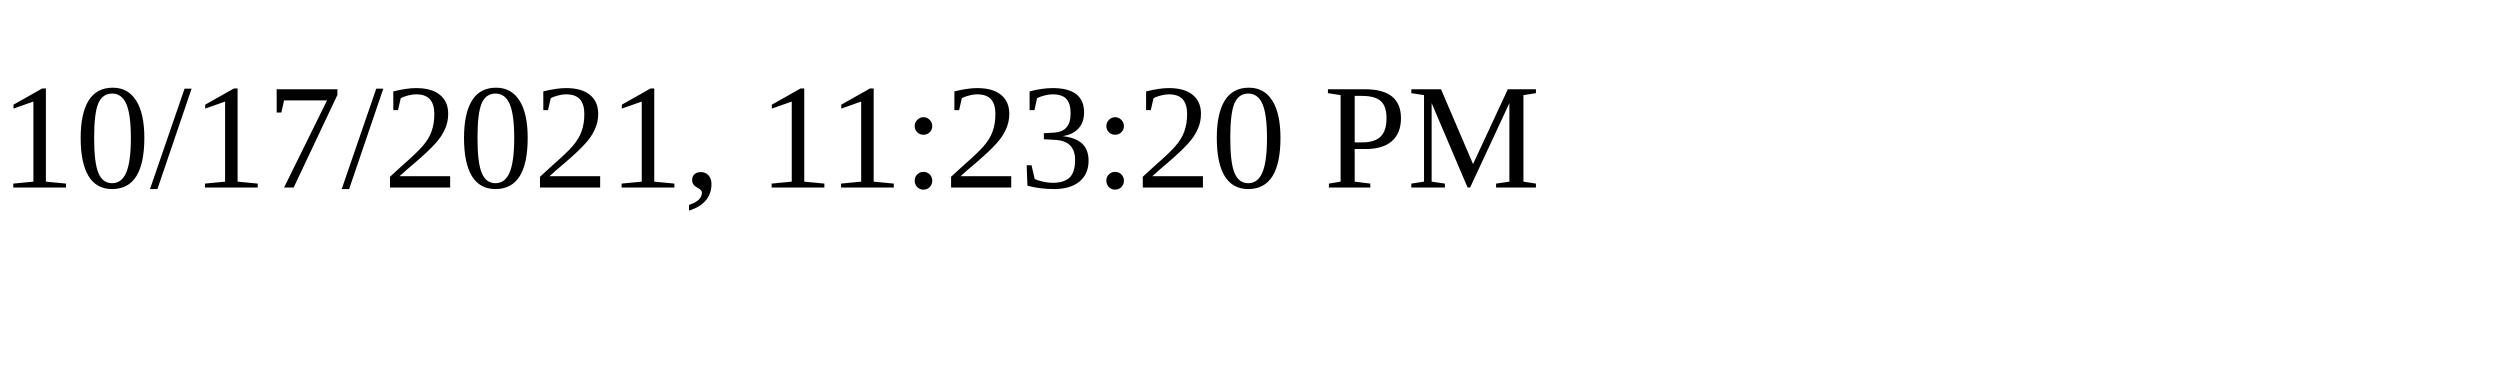
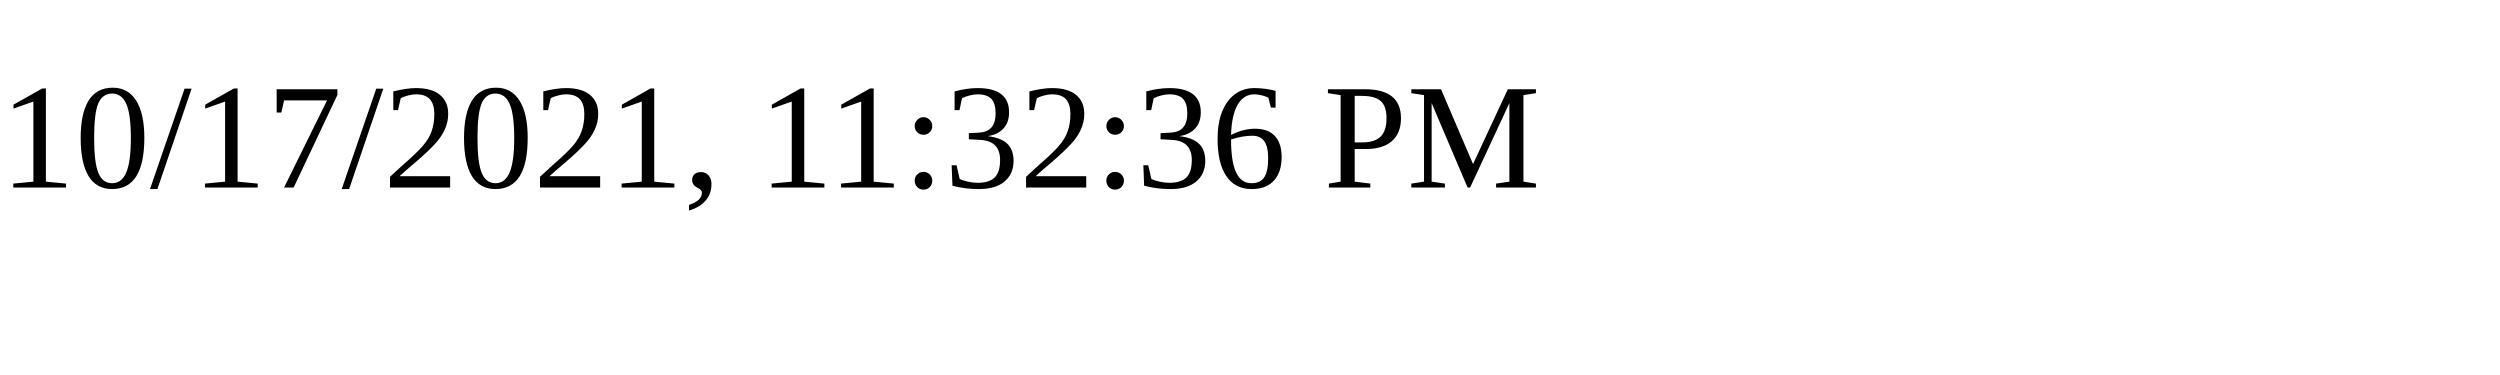
<svg xmlns="http://www.w3.org/2000/svg" height="30" width="200">
-   <text x="0" y="15">10/17/2021, 11:23:20 PM</text>
+   <text x="0" y="15">10/17/2021, 11:32:36 PM</text>
</svg>
